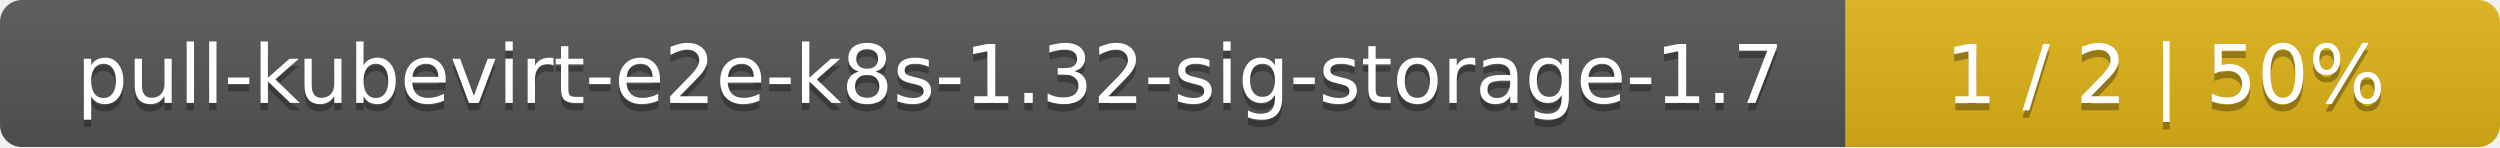
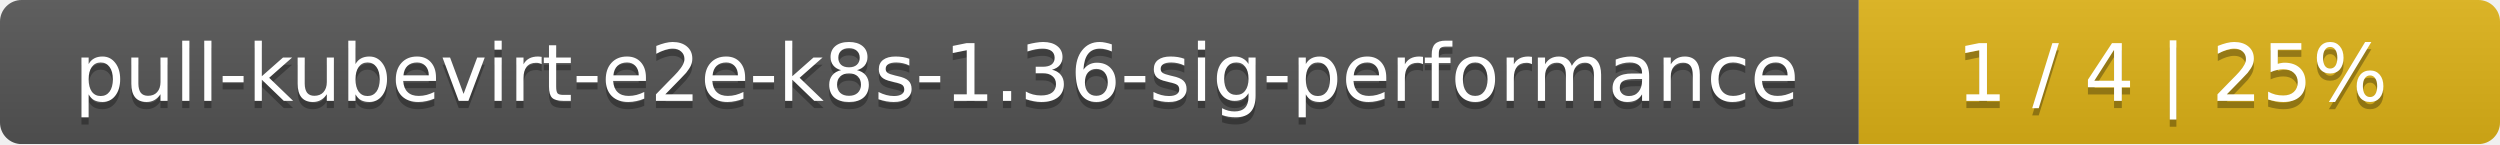
- <svg xmlns="http://www.w3.org/2000/svg" width="340" height="20">
+ <svg xmlns="http://www.w3.org/2000/svg" width="347" height="20">
  <linearGradient id="smooth" x2="0" y2="100%">
    <stop offset="0" stop-color="#bbb" stop-opacity=".1" />
    <stop offset="1" stop-opacity=".1" />
  </linearGradient>
  <mask id="round">
-     <rect width="340" height="20" rx="3" fill="#fff" />
+     <rect width="347" height="20" rx="3" fill="#fff" />
  </mask>
  <g mask="url(#round)">
-     <rect width="251" height="20" fill="#555" />
-     <rect x="251" width="89" height="20" fill="#dfb317" />
-     <rect width="340" height="20" fill="url(#smooth)" />
+     <rect width="258" height="20" fill="#555" />
+     <rect x="258" width="89" height="20" fill="#dfb317" />
+     <rect width="347" height="20" fill="url(#smooth)" />
  </g>
  <g fill="#fff" text-anchor="middle" font-family="DejaVu Sans,Verdana,Geneva,sans-serif" font-size="11">
-     <text x="126.5" y="15" fill="#010101" fill-opacity=".3">pull-kubevirt-e2e-k8s-1.32-sig-storage-1.7</text>
-     <text x="126.5" y="14">pull-kubevirt-e2e-k8s-1.32-sig-storage-1.7</text>
-     <text x="294.5" y="15" fill="#010101" fill-opacity=".3">1 / 2    |    50%</text>
-     <text x="294.5" y="14">1 / 2    |    50%</text>
+     <text x="130" y="15" fill="#010101" fill-opacity=".3">pull-kubevirt-e2e-k8s-1.36-sig-performance</text>
+     <text x="130" y="14">pull-kubevirt-e2e-k8s-1.36-sig-performance</text>
+     <text x="301.5" y="15" fill="#010101" fill-opacity=".3">1 / 4    |    25%</text>
+     <text x="301.5" y="14">1 / 4    |    25%</text>
  </g>
</svg>
